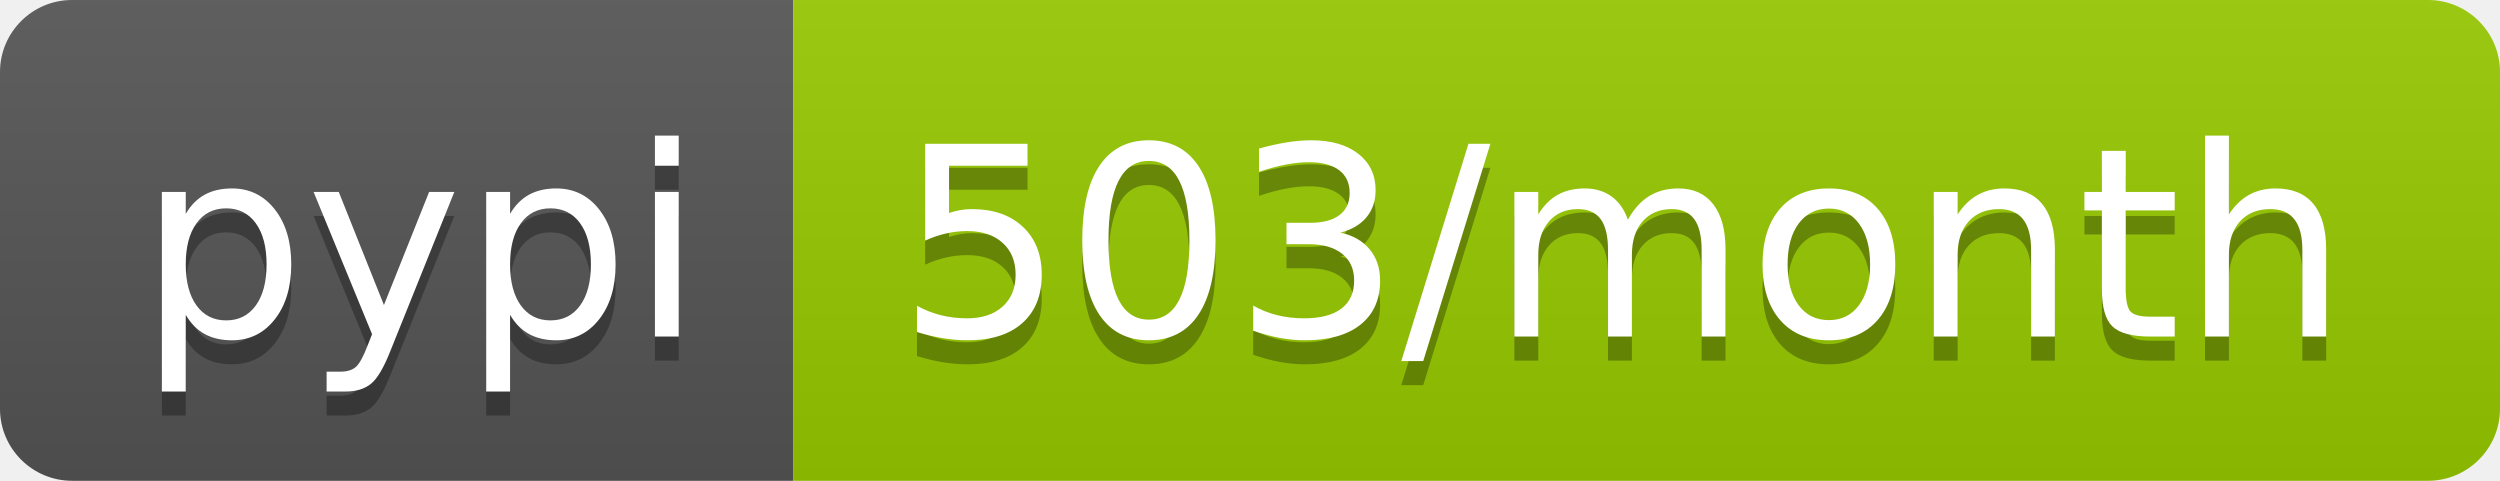
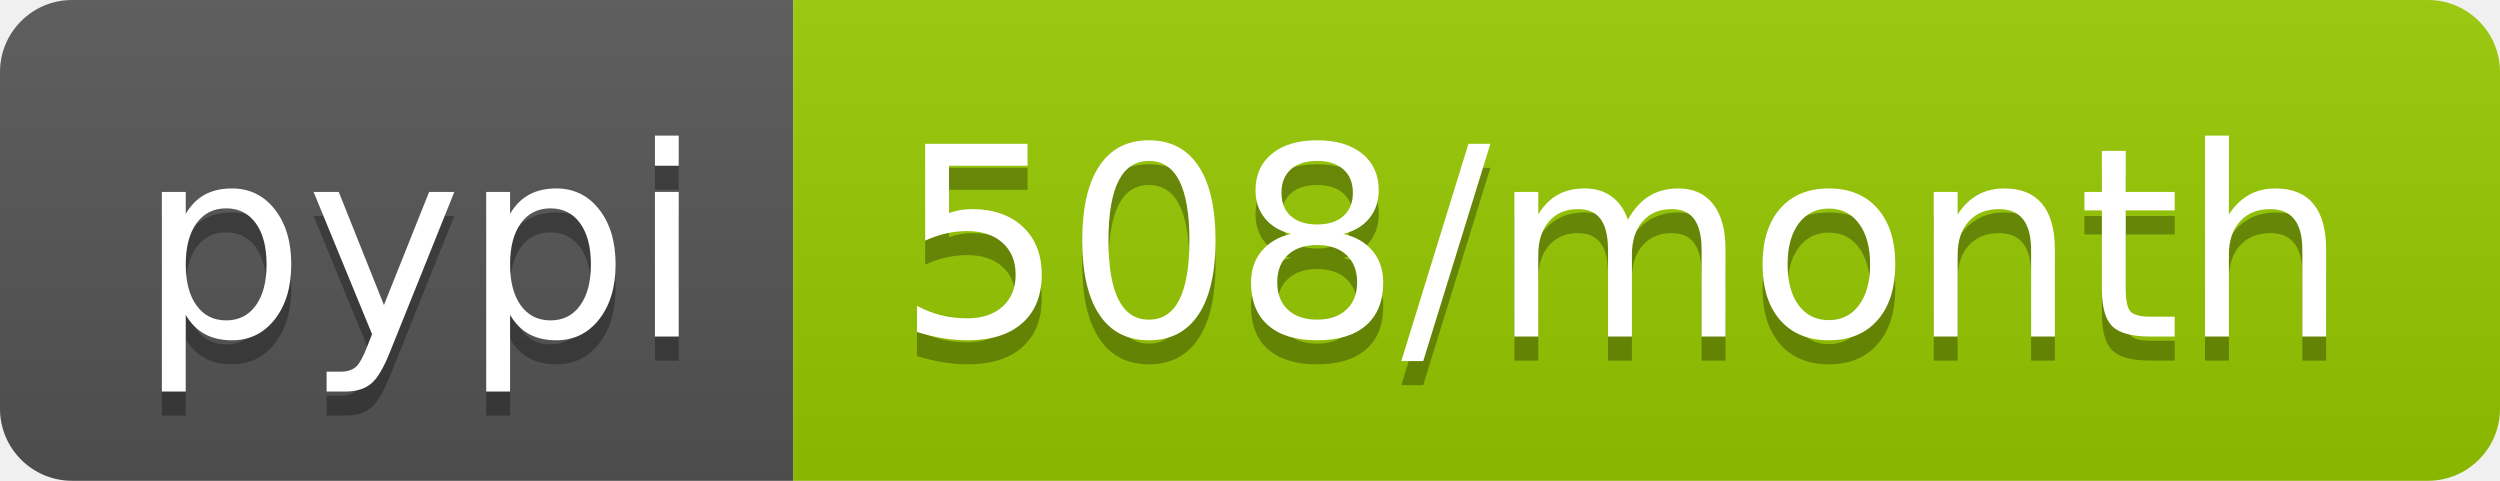
<svg xmlns="http://www.w3.org/2000/svg" width="104" height="20">
  <linearGradient id="b" x2="0" y2="100%">
    <stop offset="0" stop-color="#bbb" stop-opacity=".1" />
    <stop offset="1" stop-opacity=".1" />
  </linearGradient>
  <clipPath id="a">
    <rect width="104" height="20" rx="3" fill="#fff" />
  </clipPath>
  <g clip-path="url(#a)">
    <path fill="#555" d="M0 0h33v20H0z" />
    <path fill="#97ca00" d="M33 0h71v20H33z" />
    <path fill="url(#b)" d="M0 0h104v20H0z" />
  </g>
  <g fill="#fff" text-anchor="middle" font-family="DejaVu Sans,Verdana,Geneva,sans-serif" font-size="110">
    <text x="175" y="150" fill="#010101" fill-opacity=".3" transform="scale(.1)" textLength="230">pypi</text>
    <text x="175" y="140" transform="scale(.1)" textLength="230">pypi</text>
-     <text x="675" y="150" fill="#010101" fill-opacity=".3" transform="scale(.1)" textLength="610">503/month</text>
-     <text x="675" y="140" transform="scale(.1)" textLength="610">503/month</text>
+     <text x="675" y="150" fill="#010101" fill-opacity=".3" transform="scale(.1)" textLength="610">508/month</text>
+     <text x="675" y="140" transform="scale(.1)" textLength="610">508/month</text>
  </g>
</svg>
